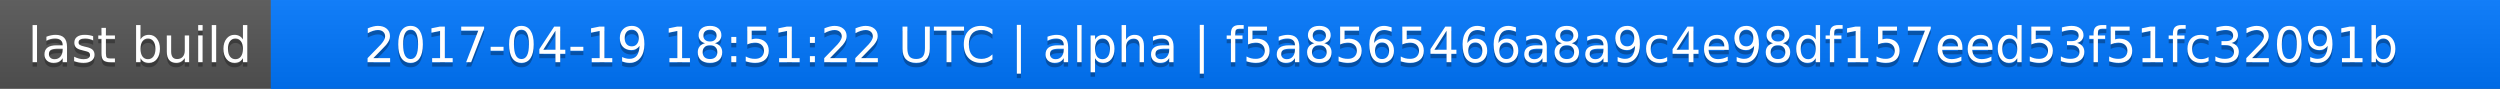
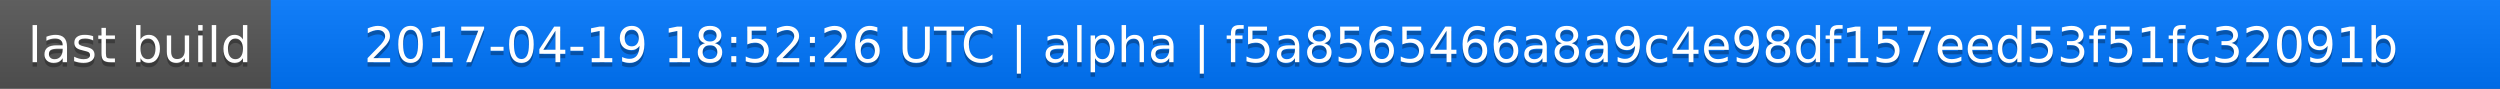
<svg xmlns="http://www.w3.org/2000/svg" width="563" height="20">
  <linearGradient id="a" x2="0" y2="100%">
    <stop offset="0" stop-color="#bbb" stop-opacity=".1" />
    <stop offset="1" stop-opacity=".1" />
  </linearGradient>
  <rect rx="0" width="563" height="20" fill="#555" />
  <rect rx="0" x="61" width="502" height="20" fill="#07f" />
  <path fill="#07f" d="M61 0h4v20h-4z" />
  <rect rx="0" width="563" height="20" fill="url(#a)" />
  <g fill="#fff" text-anchor="middle" font-family="DejaVu Sans,Verdana,Geneva,sans-serif" font-size="11">
    <text x="31.5" y="15" fill="#010101" fill-opacity=".3">last build</text>
    <text x="31.5" y="14">last build</text>
-     <text x="311" y="15" fill="#010101" fill-opacity=".3">2017-04-19 18:51:22 UTC | alpha | f5a8565466a8a9c4e98df157eed53f51fc32091b</text>
-     <text x="311" y="14">2017-04-19 18:51:22 UTC | alpha | f5a8565466a8a9c4e98df157eed53f51fc32091b</text>
+     <text x="311" y="15" fill="#010101" fill-opacity=".3">2017-04-19 18:52:26 UTC | alpha | f5a8565466a8a9c4e98df157eed53f51fc32091b</text>
+     <text x="311" y="14">2017-04-19 18:52:26 UTC | alpha | f5a8565466a8a9c4e98df157eed53f51fc32091b</text>
  </g>
</svg>
